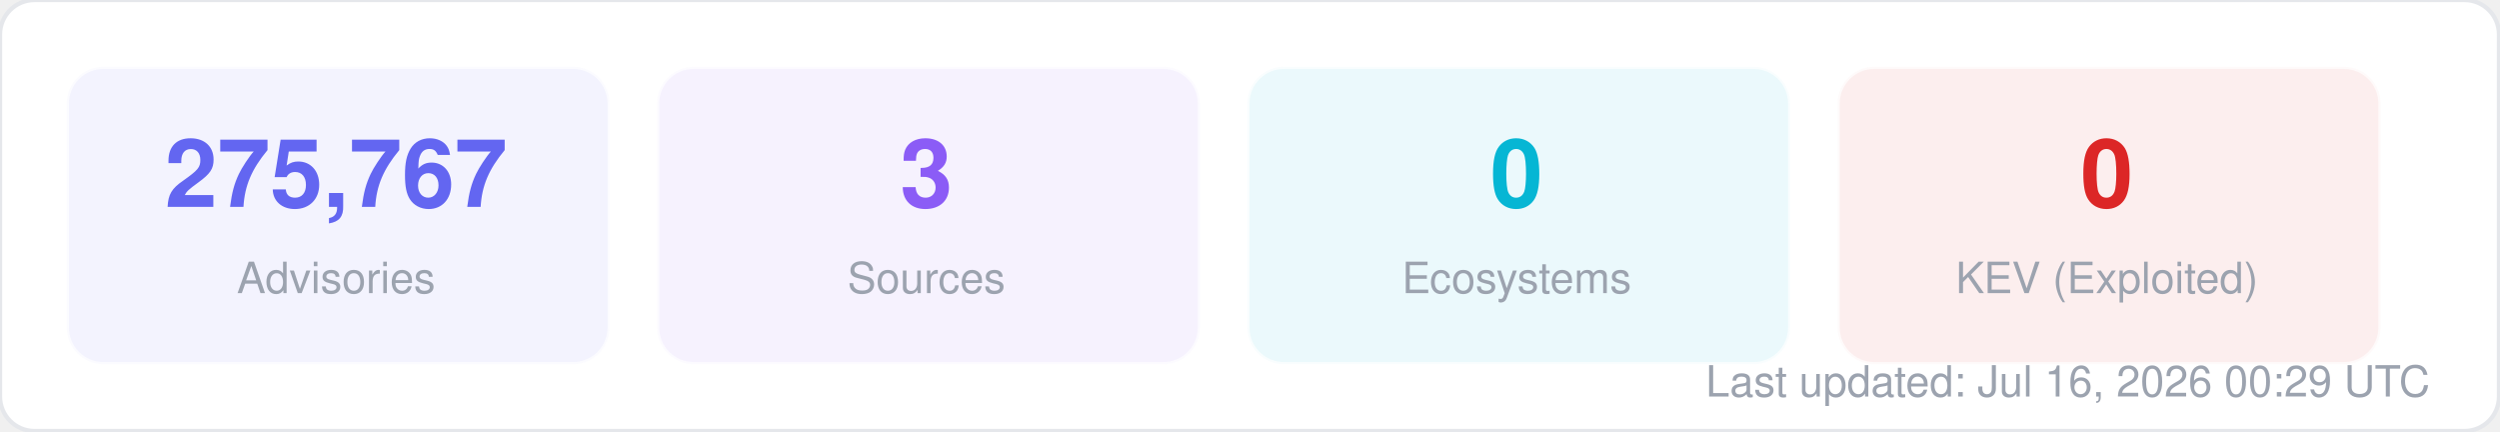
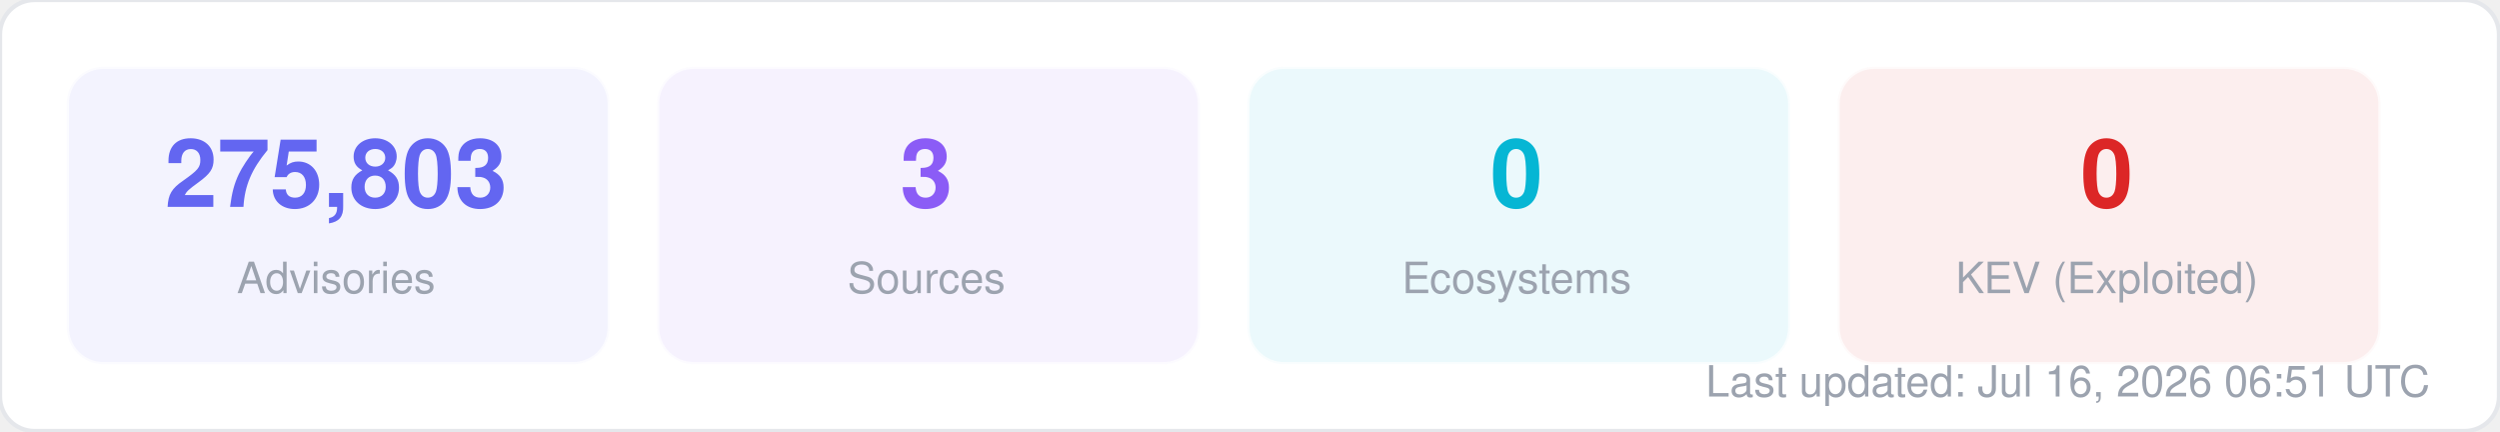
<svg xmlns="http://www.w3.org/2000/svg" width="580" height="100" viewBox="0 0 580 100" fill="none">
  <style>
  text { font-family: -apple-system, BlinkMacSystemFont, "Segoe UI", Helvetica, Arial, sans-serif; }
  .title { font-size: 14px; font-weight: 700; fill: #1f2937; }
  .label { font-size: 11px; fill: #6b7280; }
  .value { font-size: 11px; font-weight: 600; fill: #374151; }
  .big-number { font-size: 28px; font-weight: 800; fill: #111827; }
  .sub { font-size: 10px; fill: #9ca3af; }
</style>
  <rect width="580" height="100" rx="8" fill="#ffffff" stroke="#e5e7eb" stroke-width="1" />
  <rect x="16" y="16" width="125" height="68" rx="8" fill="#6366f1" opacity="0.08" stroke="#6366f1" stroke-width="1" stroke-opacity="0.3" />
-   <text x="78" y="48" text-anchor="middle" class="big-number" style="font-size:22px; fill:#6366f1">275,767</text>
+   <text x="78" y="48" text-anchor="middle" class="big-number" style="font-size:22px; fill:#6366f1">275,803</text>
  <text x="78" y="68" text-anchor="middle" class="sub">Advisories</text>
  <rect x="153" y="16" width="125" height="68" rx="8" fill="#8b5cf6" opacity="0.08" stroke="#8b5cf6" stroke-width="1" stroke-opacity="0.3" />
  <text x="215" y="48" text-anchor="middle" class="big-number" style="font-size:22px; fill:#8b5cf6">3</text>
  <text x="215" y="68" text-anchor="middle" class="sub">Sources</text>
  <rect x="290" y="16" width="125" height="68" rx="8" fill="#06b6d4" opacity="0.08" stroke="#06b6d4" stroke-width="1" stroke-opacity="0.3" />
  <text x="352" y="48" text-anchor="middle" class="big-number" style="font-size:22px; fill:#06b6d4">0</text>
  <text x="352" y="68" text-anchor="middle" class="sub">Ecosystems</text>
  <rect x="427" y="16" width="125" height="68" rx="8" fill="#dc2626" opacity="0.08" stroke="#dc2626" stroke-width="1" stroke-opacity="0.3" />
  <text x="489" y="48" text-anchor="middle" class="big-number" style="font-size:22px; fill:#dc2626">0</text>
  <text x="489" y="68" text-anchor="middle" class="sub">KEV (Exploited)</text>
-   <text x="564" y="92" text-anchor="end" class="sub">Last updated: Jul 16, 2026 00:29 UTC</text>
+   <text x="564" y="92" text-anchor="end" class="sub">Last updated: Jul 16, 2026 06:51 UTC</text>
</svg>
